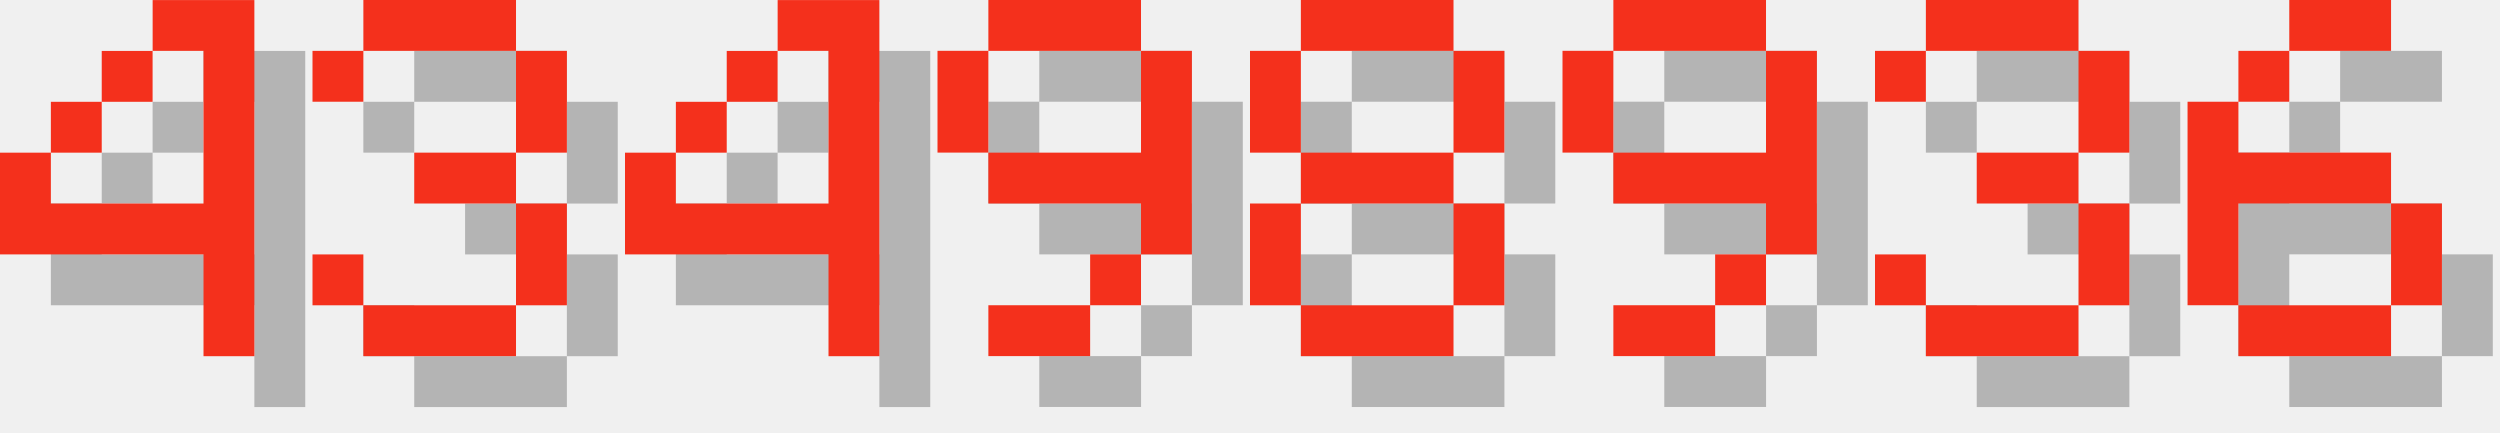
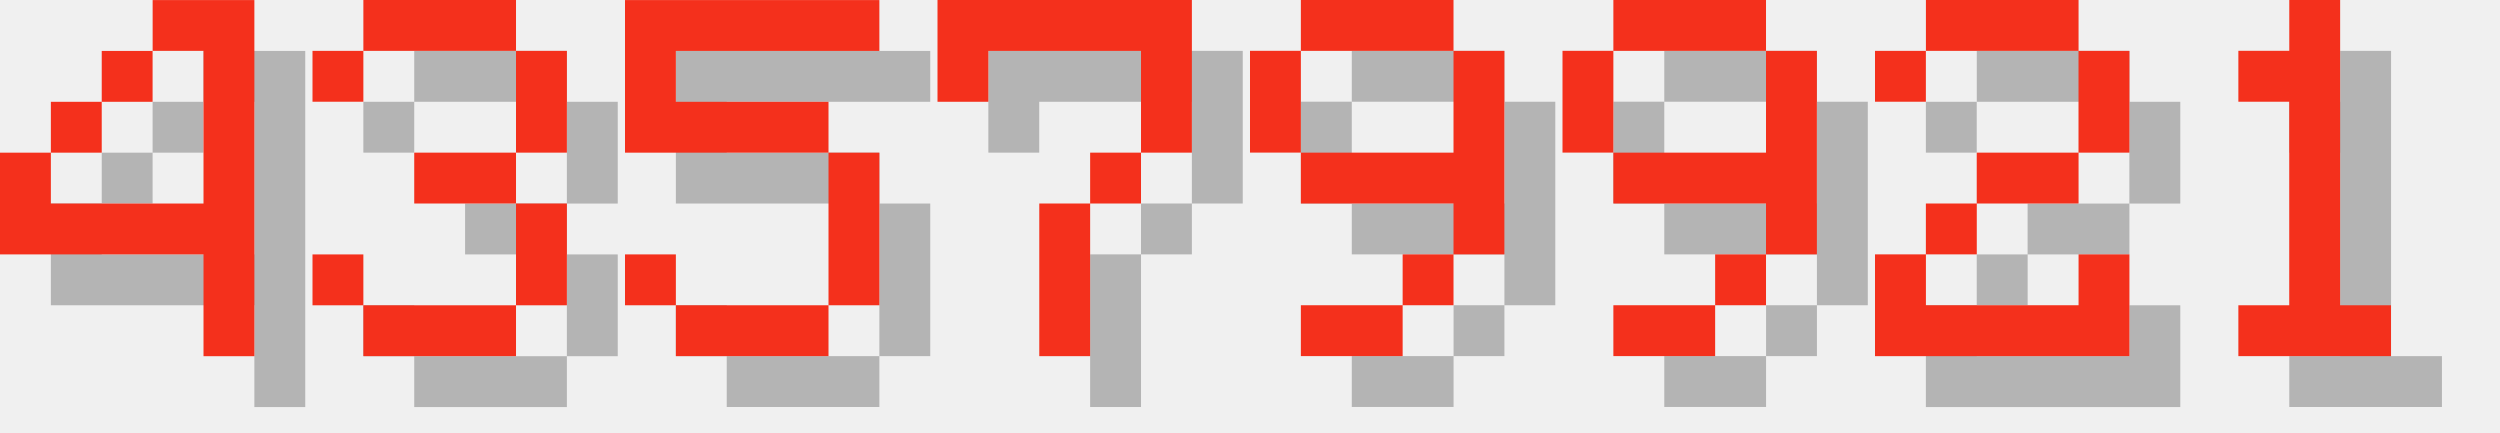
<svg xmlns="http://www.w3.org/2000/svg" version="1.1" width="208.0" height="36">
  <style>
        .text-foreground {
            fill: #F4301C;
        }
        .text-shadow {
            fill: #000000;
            fill-opacity: 0.25;
        }
    </style>
  <g class="digit" id="digit_4" transform="translate(0.0, 0), scale(4)">
    <path id="digit_4_shadow" class="text-shadow" d="m4.233 1.058v1.058h1.058v3.175h-3.175v-1.058h-1.058v2.117h4.233v2.117h1.058v-7.408h-2.117zm-2.117 3.175h1.058v-1.058h-1.058v1.058zm1.058-1.058h1.058v-1.058h-1.058v1.058z" fill-opacity=".5" style="paint-order:stroke fill markers" />
    <path id="digit_4_fg" class="text-foreground" d="m3.175 0v1.058h1.058v3.175h-3.175v-1.058h-1.058v2.117h4.233v2.117h1.058v-7.408h-2.117zm-2.117 3.175h1.058v-1.058h-1.058v1.058zm1.058-1.058h1.058v-1.058h-1.058v1.058z" fill="#fff" style="paint-order:stroke fill markers" />
  </g>
  <g class="digit" id="digit_3" transform="translate(26.0, 0), scale(4)">
    <path id="digit_3_shadow" class="text-shadow" d="m1.058 2.117v1.058h1.058v-1.058h3.175v2.117h-2.117v1.058h2.117v2.117h-3.175v-1.058h-1.058v1.058h1.058v1.058h3.175v-1.058h1.058v-2.117h-1.058v-1.058h1.058v-2.117h-1.058v-1.058h-3.175v1.058h-1.058z" fill-opacity=".5" style="paint-order:stroke fill markers" />
    <path id="digit_3_fg" class="text-foreground" d="m0 1.058v1.058h1.058v-1.058h3.175v2.117h-2.117v1.058h2.117v2.117h-3.175v-1.058h-1.058v1.058h1.058v1.058h3.175v-1.058h1.058v-2.117h-1.058v-1.058h1.058v-2.117h-1.058v-1.058h-3.175v1.058h-1.058z" fill="#fff" style="paint-order:stroke fill markers" />
  </g>
-   <g class="digit" id="digit_4" transform="translate(52.0, 0), scale(4)">
-     <path id="digit_4_shadow" class="text-shadow" d="m4.233 1.058v1.058h1.058v3.175h-3.175v-1.058h-1.058v2.117h4.233v2.117h1.058v-7.408h-2.117zm-2.117 3.175h1.058v-1.058h-1.058v1.058zm1.058-1.058h1.058v-1.058h-1.058v1.058z" fill-opacity=".5" style="paint-order:stroke fill markers" />
-     <path id="digit_4_fg" class="text-foreground" d="m3.175 0v1.058h1.058v3.175h-3.175v-1.058h-1.058v2.117h4.233v2.117h1.058v-7.408h-2.117zm-2.117 3.175h1.058v-1.058h-1.058v1.058zm1.058-1.058h1.058v-1.058h-1.058v1.058z" fill="#fff" style="paint-order:stroke fill markers" />
+   <g class="digit" id="digit_5" transform="translate(52.0, 0), scale(4)">
+     <path id="digit_5_shadow" class="text-shadow" d="m1.058 1.058v3.175h4.233v3.175h-3.175v-1.058h-1.058v1.058h1.058v1.058h3.175v-1.058h1.058v-3.175h-1.058v-1.058h-3.175v-1.058h4.233v-1.058h-5.292z" fill-opacity=".5" style="paint-order:stroke fill markers" />
+     <path id="digit_5_fg" class="text-foreground" d="m0 0v3.175h4.233v3.175h-3.175v-1.058h-1.058v1.058h1.058v1.058h3.175v-1.058h1.058v-3.175h-1.058v-1.058h-3.175v-1.058h4.233v-1.058h-5.292z" fill="#fff" style="paint-order:stroke fill markers" />
  </g>
-   <g class="digit" id="digit_9" transform="translate(78.0, 0), scale(4)">
+   <g class="digit" id="digit_7" transform="translate(78.0, 0), scale(4)">
+     <path id="digit_7_shadow" class="text-shadow" d="m1.058 1.058 2e-6 2.117h1.058v-1.058h3.175v1.058l2e-7 1.058h-1.058v1.058h-1.058l4e-7 3.175 1.058 1e-7v-3.175h1.058v-1.058h1.058l5e-7 -1.058v-2.117z" fill-opacity=".5" style="paint-order:stroke fill markers" />
+     <path id="digit_7_fg" class="text-foreground" d="m0 0 2e-6 2.117h1.058v-1.058h3.175v1.058l2e-7 1.058h-1.058v1.058h-1.058l4e-7 3.175 1.058 1e-7v-3.175h1.058v-1.058h1.058l5e-7 -1.058v-2.117z" fill="#fff" style="paint-order:stroke fill markers" />
+   </g>
+   <g class="digit" id="digit_9" transform="translate(104.0, 0), scale(4)">
    <path id="digit_9_shadow" class="text-shadow" d="m2.117 1.058v1.058h3.175v-1.058h-3.175zm3.175 1.058v2.117h-3.175v1.058h3.175v1.058h1.058v-4.233h-1.058zm0 4.233h-1.058v1.058h1.058v-1.058zm-1.058 1.058h-2.117v1.058h2.117v-1.058zm-2.117-3.175v-2.117h-1.058v2.117h1.058z" fill-opacity=".5" style="paint-order:stroke fill markers" />
    <path id="digit_9_fg" class="text-foreground" d="m1.058 0v1.058h3.175v-1.058h-3.175zm3.175 1.058v2.117h-3.175v1.058h3.175v1.058h1.058v-4.233h-1.058zm0 4.233h-1.058v1.058h1.058v-1.058zm-1.058 1.058h-2.117v1.058h2.117v-1.058zm-2.117-3.175v-2.117h-1.058v2.117h1.058z" fill="#fff" style="paint-order:stroke fill markers" />
-   </g>
-   <g class="digit" id="digit_8" transform="translate(104.0, 0), scale(4)">
-     <path id="digit_8_shadow" class="text-shadow" d="m2.117 1.058v1.058h3.175v-1.058h-3.175zm3.175 1.058v2.117h1.058v-2.117h-1.058zm0 2.117h-3.175v1.058h3.175v-1.058zm0 1.058v2.117h1.058v-2.117h-1.058zm0 2.117h-3.175v1.058h3.175v-1.058zm-3.175 0v-2.117h-1.058v2.117h1.058zm0-3.175v-2.117h-1.058v2.117h1.058z" fill-opacity=".5" style="paint-order:stroke fill markers" />
-     <path id="digit_8_fg" class="text-foreground" d="m1.058 0v1.058h3.175v-1.058h-3.175zm3.175 1.058v2.117h1.058v-2.117h-1.058zm0 2.117h-3.175v1.058h3.175v-1.058zm0 1.058v2.117h1.058v-2.117h-1.058zm0 2.117h-3.175v1.058h3.175v-1.058zm-3.175 0v-2.117h-1.058v2.117h1.058zm0-3.175v-2.117h-1.058v2.117h1.058z" fill="#fff" style="paint-order:stroke fill markers" />
  </g>
  <g class="digit" id="digit_9" transform="translate(130.0, 0), scale(4)">
    <path id="digit_9_shadow" class="text-shadow" d="m2.117 1.058v1.058h3.175v-1.058h-3.175zm3.175 1.058v2.117h-3.175v1.058h3.175v1.058h1.058v-4.233h-1.058zm0 4.233h-1.058v1.058h1.058v-1.058zm-1.058 1.058h-2.117v1.058h2.117v-1.058zm-2.117-3.175v-2.117h-1.058v2.117h1.058z" fill-opacity=".5" style="paint-order:stroke fill markers" />
    <path id="digit_9_fg" class="text-foreground" d="m1.058 0v1.058h3.175v-1.058h-3.175zm3.175 1.058v2.117h-3.175v1.058h3.175v1.058h1.058v-4.233h-1.058zm0 4.233h-1.058v1.058h1.058v-1.058zm-1.058 1.058h-2.117v1.058h2.117v-1.058zm-2.117-3.175v-2.117h-1.058v2.117h1.058z" fill="#fff" style="paint-order:stroke fill markers" />
  </g>
-   <g class="digit" id="digit_3" transform="translate(156.0, 0), scale(4)">
-     <path id="digit_3_shadow" class="text-shadow" d="m1.058 2.117v1.058h1.058v-1.058h3.175v2.117h-2.117v1.058h2.117v2.117h-3.175v-1.058h-1.058v1.058h1.058v1.058h3.175v-1.058h1.058v-2.117h-1.058v-1.058h1.058v-2.117h-1.058v-1.058h-3.175v1.058h-1.058z" fill-opacity=".5" style="paint-order:stroke fill markers" />
-     <path id="digit_3_fg" class="text-foreground" d="m0 1.058v1.058h1.058v-1.058h3.175v2.117h-2.117v1.058h2.117v2.117h-3.175v-1.058h-1.058v1.058h1.058v1.058h3.175v-1.058h1.058v-2.117h-1.058v-1.058h1.058v-2.117h-1.058v-1.058h-3.175v1.058h-1.058z" fill="#fff" style="paint-order:stroke fill markers" />
+   <g class="digit" id="digit_2" transform="translate(156.0, 0), scale(4)">
+     <path id="digit_2_shadow" class="text-shadow" d="m1.058 2.117v1.058h1.058v-1.058h3.175v2.117h-2.117v1.058h-1.058v1.058h-1.058v2.117h5.292v-2.117h-1.058v1.058h-3.175v-1.058h1.058v-1.058h2.117v-1.058h1.058v-2.117h-1.058v-1.058h-3.175v1.058h-1.058z" fill-opacity=".5" style="paint-order:stroke fill markers" />
+     <path id="digit_2_fg" class="text-foreground" d="m0 1.058v1.058h1.058v-1.058h3.175v2.117h-2.117v1.058h-1.058v1.058h-1.058v2.117h5.292v-2.117h-1.058v1.058h-3.175v-1.058h1.058v-1.058h2.117v-1.058h1.058v-2.117h-1.058v-1.058h-3.175v1.058h-1.058z" fill="#fff" style="paint-order:stroke fill markers" />
  </g>
-   <g class="digit" id="digit_6" transform="translate(182.0, 0), scale(4)">
-     <path id="digit_6_shadow" class="text-shadow" d="m3.175 1.058v1.058h2.117v-1.058h-2.117zm0 1.058h-1.058v1.058h1.058v-1.058zm-1.058 1.058h-1.058v4.233h1.058v-2.117h3.175v-1.058h-3.175v-1.058zm3.175 2.117v2.117h1.058v-2.117h-1.058zm0 2.117h-3.175v1.058h3.175v-1.058z" fill-opacity=".5" style="paint-order:stroke fill markers" />
-     <path id="digit_6_fg" class="text-foreground" d="m2.117 0v1.058h2.117v-1.058h-2.117zm0 1.058h-1.058v1.058h1.058v-1.058zm-1.058 1.058h-1.058v4.233h1.058v-2.117h3.175v-1.058h-3.175v-1.058zm3.175 2.117v2.117h1.058v-2.117h-1.058zm0 2.117h-3.175v1.058h3.175v-1.058z" fill="#fff" style="paint-order:stroke fill markers" />
+   <g class="digit" id="digit_1" transform="translate(182.0, 0), scale(4)">
+     <path id="digit_1_shadow" class="text-shadow" d="m2.117 2.117v1.058h1.058v4.233h-1.058v1.058h3.175v-1.058h-1.058v-6.35h-1.058v1.058h-1.058z" fill-opacity=".5" style="paint-order:stroke fill markers" />
+     <path id="digit_1_fg" class="text-foreground" d="m1.058 1.058v1.058h1.058v4.233h-1.058v1.058h3.175v-1.058h-1.058v-6.35h-1.058v1.058h-1.058z" fill="#fff" style="paint-order:stroke fill markers" />
  </g>
</svg>
